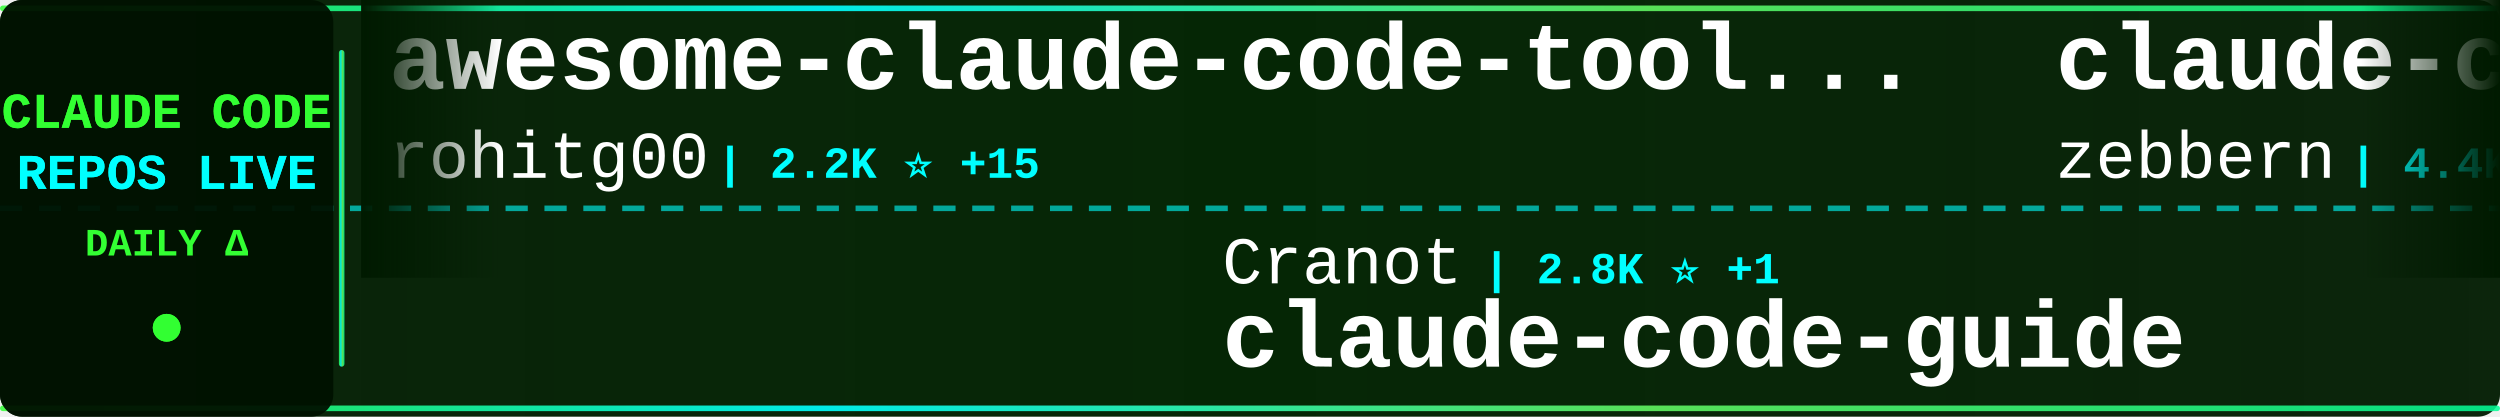
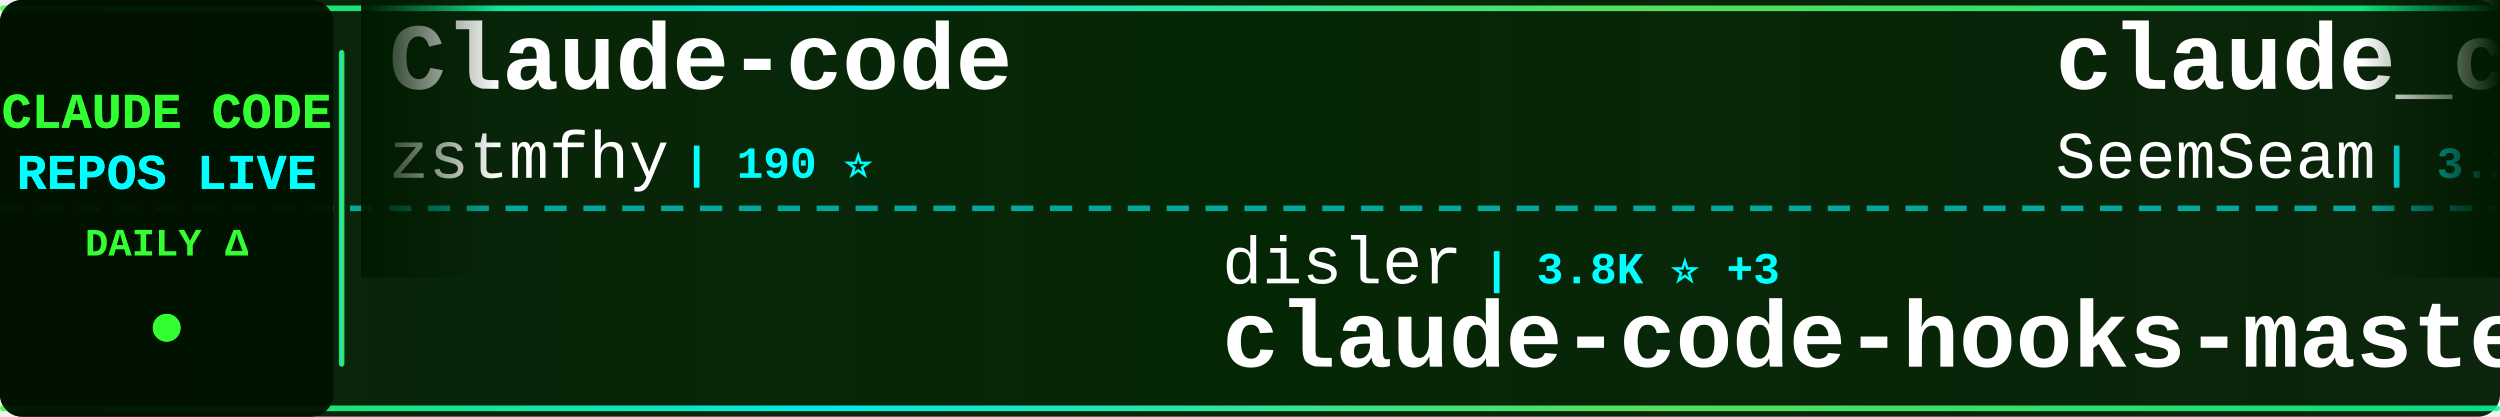
<svg xmlns="http://www.w3.org/2000/svg" width="900" height="150">
  <defs>
    <linearGradient id="tickerBg" x1="0%" y1="0%" x2="100%" y2="0%">
      <stop offset="0%" style="stop-color:#001a00;stop-opacity:0.95" />
      <stop offset="50%" style="stop-color:#002200;stop-opacity:0.98" />
      <stop offset="100%" style="stop-color:#001a00;stop-opacity:0.95" />
    </linearGradient>
    <linearGradient id="borderGrad" x1="0%" y1="0%" x2="100%" y2="0%">
      <stop offset="0%" style="stop-color:#33ff33;stop-opacity:0.85">
        <animate attributeName="stop-opacity" values="0.85;1;0.85" dur="2s" repeatCount="indefinite" />
      </stop>
      <stop offset="33%" style="stop-color:#00ffff;stop-opacity:0.9">
        <animate attributeName="stop-opacity" values="0.9;1;0.9" dur="2.2s" repeatCount="indefinite" />
      </stop>
      <stop offset="66%" style="stop-color:#66ff66;stop-opacity:0.85">
        <animate attributeName="stop-opacity" values="0.85;1;0.85" dur="1.8s" repeatCount="indefinite" />
      </stop>
      <stop offset="100%" style="stop-color:#00ff99;stop-opacity:0.85">
        <animate attributeName="stop-opacity" values="0.85;1;0.85" dur="2s" repeatCount="indefinite" />
      </stop>
    </linearGradient>
    <filter id="textGlow">
      <feGaussianBlur stdDeviation="0.1" result="coloredBlur" />
      <feMerge>
        <feMergeNode in="coloredBlur" />
        <feMergeNode in="SourceGraphic" />
      </feMerge>
    </filter>
    <filter id="metricGlow">
      <feGaussianBlur stdDeviation="0.2" result="coloredBlur" />
      <feMerge>
        <feMergeNode in="coloredBlur" />
        <feMergeNode in="SourceGraphic" />
      </feMerge>
    </filter>
    <linearGradient id="leftFade" x1="0%" y1="0%" x2="100%" y2="0%">
      <stop offset="0%" style="stop-color:#001a00;stop-opacity:1" />
      <stop offset="100%" style="stop-color:#001a00;stop-opacity:0" />
    </linearGradient>
    <linearGradient id="rightFade" x1="0%" y1="0%" x2="100%" y2="0%">
      <stop offset="0%" style="stop-color:#001a00;stop-opacity:0" />
      <stop offset="100%" style="stop-color:#001a00;stop-opacity:1" />
    </linearGradient>
  </defs>
  <rect width="900" height="150" fill="url(#tickerBg)" rx="8" />
  <rect x="0" y="2" width="900" height="2" fill="url(#borderGrad)" rx="1" />
  <rect x="0" y="146" width="900" height="2" fill="url(#borderGrad)" rx="1" />
  <line x1="0" y1="75" x2="900" y2="75" stroke="#00ffff" stroke-width="2" stroke-dasharray="8 6" opacity="0.6" />
  <rect x="0" y="0" width="120" height="150" fill="#001100" opacity="0.95" rx="8" />
  <text x="60" y="46" font-family="'Courier New', monospace" font-size="18" font-weight="bold" fill="#33ff33" text-anchor="middle" filter="url(#textGlow)">
    CLAUDE CODE
  </text>
  <text x="60" y="68" font-family="'Courier New', monospace" font-size="18" font-weight="bold" fill="#00ffff" text-anchor="middle" filter="url(#textGlow)">
    REPOS LIVE
  </text>
  <text x="60" y="92" font-family="'Courier New', monospace" font-size="14" font-weight="bold" fill="#33ff33" text-anchor="middle">
    DAILY Δ
  </text>
  <circle cx="60" cy="118" r="5" fill="#33ff33" filter="url(#metricGlow)">
    <animate attributeName="r" values="4;6;4" dur="1.5s" repeatCount="indefinite" />
    <animate attributeName="opacity" values="0.6;1;0.6" dur="1.5s" repeatCount="indefinite" />
  </circle>
  <rect x="122" y="18" width="2" height="114" fill="url(#borderGrad)" rx="1" />
  <clipPath id="tickerClip">
    <rect x="130" y="0" width="770" height="150" />
  </clipPath>
  <g clip-path="url(#tickerClip)">
    <g id="tickerItems">
      <animateTransform attributeName="transform" attributeType="XML" type="translate" from="0 0" to="-3000 0" dur="54s" repeatCount="indefinite" />
      <g transform="translate(0, 0)">
-         <text x="140" y="32" font-family="'Courier New', monospace" font-size="34" font-weight="bold" fill="#ffffff">awesome-claude-code-tool...</text>
-         <text x="140" y="64" font-family="'Courier New', monospace" font-size="24" font-weight="normal" fill="#ffffff" opacity="1.0">rohitg00</text>
-         <text x="258" y="64" font-family="'Courier New', monospace" font-size="16" font-weight="bold" fill="#00ffff"> | 2.2K ⭐ +15</text>
+         <text x="140" y="32" font-family="'Courier New', monospace" font-size="34" font-weight="bold" fill="#ffffff">Claude-code</text>
+         <text x="140" y="64" font-family="'Courier New', monospace" font-size="24" font-weight="normal" fill="#ffffff" opacity="1.0">zstmfhy</text>
+         <text x="246" y="64" font-family="'Courier New', monospace" font-size="16" font-weight="bold" fill="#00ffff"> | 190 ⭐</text>
      </g>
      <g transform="translate(300, 0)">
-         <text x="140" y="102" font-family="'Courier New', monospace" font-size="24" font-weight="normal" fill="#ffffff" opacity="1.0">Cranot</text>
-         <text x="234" y="102" font-family="'Courier New', monospace" font-size="16" font-weight="bold" fill="#00ffff"> | 2.8K ⭐ +1</text>
-         <text x="140" y="132" font-family="'Courier New', monospace" font-size="34" font-weight="bold" fill="#ffffff">claude-code-guide</text>
+         <text x="140" y="102" font-family="'Courier New', monospace" font-size="24" font-weight="normal" fill="#ffffff" opacity="1.0">disler</text>
+         <text x="234" y="102" font-family="'Courier New', monospace" font-size="16" font-weight="bold" fill="#00ffff"> | 3.8K ⭐ +3</text>
+         <text x="140" y="132" font-family="'Courier New', monospace" font-size="34" font-weight="bold" fill="#ffffff">claude-code-hooks-master...</text>
      </g>
      <g transform="translate(600, 0)">
-         <text x="140" y="32" font-family="'Courier New', monospace" font-size="34" font-weight="bold" fill="#ffffff">claude-code-guide</text>
-         <text x="140" y="64" font-family="'Courier New', monospace" font-size="24" font-weight="normal" fill="#ffffff" opacity="1.0">zebbern</text>
-         <text x="246" y="64" font-family="'Courier New', monospace" font-size="16" font-weight="bold" fill="#00ffff"> | 4.4K ⭐ +4</text>
+         <text x="140" y="32" font-family="'Courier New', monospace" font-size="34" font-weight="bold" fill="#ffffff">claude_codex_bridge</text>
+         <text x="140" y="64" font-family="'Courier New', monospace" font-size="24" font-weight="normal" fill="#ffffff" opacity="1.0">SeemSeam</text>
+         <text x="258" y="64" font-family="'Courier New', monospace" font-size="16" font-weight="bold" fill="#00ffff"> | 3.2K ⭐ +10</text>
      </g>
      <g transform="translate(900, 0)">
-         <text x="140" y="102" font-family="'Courier New', monospace" font-size="24" font-weight="normal" fill="#ffffff" opacity="1.0">centminmod</text>
-         <text x="282" y="102" font-family="'Courier New', monospace" font-size="16" font-weight="bold" fill="#00ffff"> | 2.4K ⭐ +3</text>
-         <text x="140" y="132" font-family="'Courier New', monospace" font-size="34" font-weight="bold" fill="#ffffff">my-claude-code-setup</text>
+         <text x="140" y="102" font-family="'Courier New', monospace" font-size="24" font-weight="normal" fill="#ffffff" opacity="1.0">1rgs</text>
+         <text x="210" y="102" font-family="'Courier New', monospace" font-size="16" font-weight="bold" fill="#00ffff"> | 3.7K ⭐ +2</text>
+         <text x="140" y="132" font-family="'Courier New', monospace" font-size="34" font-weight="bold" fill="#ffffff">claude-code-proxy</text>
      </g>
      <g transform="translate(1200, 0)">
-         <text x="140" y="32" font-family="'Courier New', monospace" font-size="34" font-weight="bold" fill="#ffffff">claude-code-cli</text>
-         <text x="140" y="64" font-family="'Courier New', monospace" font-size="24" font-weight="normal" fill="#ffffff" opacity="1.0">huangserva</text>
-         <text x="282" y="64" font-family="'Courier New', monospace" font-size="16" font-weight="bold" fill="#00ffff"> | 615 ⭐ +3</text>
+         <text x="140" y="32" font-family="'Courier New', monospace" font-size="34" font-weight="bold" fill="#ffffff">my-claude-code-setup</text>
+         <text x="140" y="64" font-family="'Courier New', monospace" font-size="24" font-weight="normal" fill="#ffffff" opacity="1.0">centminmod</text>
+         <text x="282" y="64" font-family="'Courier New', monospace" font-size="16" font-weight="bold" fill="#00ffff"> | 2.4K ⭐ +3</text>
      </g>
      <g transform="translate(1500, 0)">
-         <text x="140" y="102" font-family="'Courier New', monospace" font-size="24" font-weight="normal" fill="#ffffff" opacity="1.0">davila7</text>
-         <text x="246" y="102" font-family="'Courier New', monospace" font-size="16" font-weight="bold" fill="#00ffff"> | 28.4K ⭐ +20</text>
-         <text x="140" y="132" font-family="'Courier New', monospace" font-size="34" font-weight="bold" fill="#ffffff">claude-code-templates</text>
+         <text x="140" y="102" font-family="'Courier New', monospace" font-size="24" font-weight="normal" fill="#ffffff" opacity="1.0">shareAI-lab</text>
+         <text x="294" y="102" font-family="'Courier New', monospace" font-size="16" font-weight="bold" fill="#00ffff"> | 69.4K ⭐ +217</text>
+         <text x="140" y="132" font-family="'Courier New', monospace" font-size="34" font-weight="bold" fill="#ffffff">learn-claude-code</text>
      </g>
      <g transform="translate(1800, 0)">
-         <text x="140" y="32" font-family="'Courier New', monospace" font-size="34" font-weight="bold" fill="#ffffff">Claude-Code-Source-Study</text>
-         <text x="140" y="64" font-family="'Courier New', monospace" font-size="24" font-weight="normal" fill="#ffffff" opacity="1.0">luyao618</text>
-         <text x="258" y="64" font-family="'Courier New', monospace" font-size="16" font-weight="bold" fill="#00ffff"> | 1.6K ⭐ +1</text>
+         <text x="140" y="32" font-family="'Courier New', monospace" font-size="34" font-weight="bold" fill="#ffffff">claude-code-from-source</text>
+         <text x="140" y="64" font-family="'Courier New', monospace" font-size="24" font-weight="normal" fill="#ffffff" opacity="1.0">alejandrobalderas</text>
+         <text x="366" y="64" font-family="'Courier New', monospace" font-size="16" font-weight="bold" fill="#00ffff"> | 2.4K ⭐ +7</text>
      </g>
      <g transform="translate(2100, 0)">
-         <text x="140" y="102" font-family="'Courier New', monospace" font-size="24" font-weight="normal" fill="#ffffff" opacity="1.0">chauncygu</text>
-         <text x="270" y="102" font-family="'Courier New', monospace" font-size="16" font-weight="bold" fill="#00ffff"> | 2.7K ⭐ +8</text>
-         <text x="140" y="132" font-family="'Courier New', monospace" font-size="34" font-weight="bold" fill="#ffffff">collection-claude-code-s...</text>
+         <text x="140" y="102" font-family="'Courier New', monospace" font-size="24" font-weight="normal" fill="#ffffff" opacity="1.0">frankbria</text>
+         <text x="270" y="102" font-family="'Courier New', monospace" font-size="16" font-weight="bold" fill="#00ffff"> | 9.5K ⭐ +6</text>
+         <text x="140" y="132" font-family="'Courier New', monospace" font-size="34" font-weight="bold" fill="#ffffff">ralph-claude-code</text>
      </g>
      <g transform="translate(2400, 0)">
-         <text x="140" y="32" font-family="'Courier New', monospace" font-size="34" font-weight="bold" fill="#ffffff">claude-code-router</text>
-         <text x="140" y="64" font-family="'Courier New', monospace" font-size="24" font-weight="normal" fill="#ffffff" opacity="1.0">musistudio</text>
-         <text x="282" y="64" font-family="'Courier New', monospace" font-size="16" font-weight="bold" fill="#00ffff"> | 35.5K ⭐ +40</text>
+         <text x="140" y="32" font-family="'Courier New', monospace" font-size="34" font-weight="bold" fill="#ffffff">Open-ClaudeCode</text>
+         <text x="140" y="64" font-family="'Courier New', monospace" font-size="24" font-weight="normal" fill="#ffffff" opacity="1.0">LING71671</text>
+         <text x="270" y="64" font-family="'Courier New', monospace" font-size="16" font-weight="bold" fill="#00ffff"> | 905 ⭐ +2</text>
      </g>
      <g transform="translate(2700, 0)">
-         <text x="140" y="102" font-family="'Courier New', monospace" font-size="24" font-weight="normal" fill="#ffffff" opacity="1.0">RichardAtCT</text>
-         <text x="294" y="102" font-family="'Courier New', monospace" font-size="16" font-weight="bold" fill="#00ffff"> | 2.7K ⭐ +2</text>
-         <text x="140" y="132" font-family="'Courier New', monospace" font-size="34" font-weight="bold" fill="#ffffff">claude-code-telegram</text>
+         <text x="140" y="102" font-family="'Courier New', monospace" font-size="24" font-weight="normal" fill="#ffffff" opacity="1.0">luongnv89</text>
+         <text x="270" y="102" font-family="'Courier New', monospace" font-size="16" font-weight="bold" fill="#00ffff"> | 39.0K ⭐ +63</text>
+         <text x="140" y="132" font-family="'Courier New', monospace" font-size="34" font-weight="bold" fill="#ffffff">claude-howto</text>
      </g>
      <g transform="translate(3000, 0)">
-         <text x="140" y="32" font-family="'Courier New', monospace" font-size="34" font-weight="bold" fill="#ffffff">awesome-claude-code-tool...</text>
-         <text x="140" y="64" font-family="'Courier New', monospace" font-size="24" font-weight="normal" fill="#ffffff" opacity="1.0">rohitg00</text>
-         <text x="258" y="64" font-family="'Courier New', monospace" font-size="16" font-weight="bold" fill="#00ffff"> | 2.2K ⭐ +15</text>
+         <text x="140" y="32" font-family="'Courier New', monospace" font-size="34" font-weight="bold" fill="#ffffff">Claude-code</text>
+         <text x="140" y="64" font-family="'Courier New', monospace" font-size="24" font-weight="normal" fill="#ffffff" opacity="1.0">zstmfhy</text>
+         <text x="246" y="64" font-family="'Courier New', monospace" font-size="16" font-weight="bold" fill="#00ffff"> | 190 ⭐</text>
      </g>
      <g transform="translate(3300, 0)">
-         <text x="140" y="102" font-family="'Courier New', monospace" font-size="24" font-weight="normal" fill="#ffffff" opacity="1.0">Cranot</text>
-         <text x="234" y="102" font-family="'Courier New', monospace" font-size="16" font-weight="bold" fill="#00ffff"> | 2.8K ⭐ +1</text>
-         <text x="140" y="132" font-family="'Courier New', monospace" font-size="34" font-weight="bold" fill="#ffffff">claude-code-guide</text>
+         <text x="140" y="102" font-family="'Courier New', monospace" font-size="24" font-weight="normal" fill="#ffffff" opacity="1.0">disler</text>
+         <text x="234" y="102" font-family="'Courier New', monospace" font-size="16" font-weight="bold" fill="#00ffff"> | 3.8K ⭐ +3</text>
+         <text x="140" y="132" font-family="'Courier New', monospace" font-size="34" font-weight="bold" fill="#ffffff">claude-code-hooks-master...</text>
      </g>
      <g transform="translate(3600, 0)">
-         <text x="140" y="32" font-family="'Courier New', monospace" font-size="34" font-weight="bold" fill="#ffffff">claude-code-guide</text>
-         <text x="140" y="64" font-family="'Courier New', monospace" font-size="24" font-weight="normal" fill="#ffffff" opacity="1.0">zebbern</text>
-         <text x="246" y="64" font-family="'Courier New', monospace" font-size="16" font-weight="bold" fill="#00ffff"> | 4.4K ⭐ +4</text>
+         <text x="140" y="32" font-family="'Courier New', monospace" font-size="34" font-weight="bold" fill="#ffffff">claude_codex_bridge</text>
+         <text x="140" y="64" font-family="'Courier New', monospace" font-size="24" font-weight="normal" fill="#ffffff" opacity="1.0">SeemSeam</text>
+         <text x="258" y="64" font-family="'Courier New', monospace" font-size="16" font-weight="bold" fill="#00ffff"> | 3.2K ⭐ +10</text>
      </g>
      <g transform="translate(3900, 0)">
-         <text x="140" y="102" font-family="'Courier New', monospace" font-size="24" font-weight="normal" fill="#ffffff" opacity="1.0">centminmod</text>
-         <text x="282" y="102" font-family="'Courier New', monospace" font-size="16" font-weight="bold" fill="#00ffff"> | 2.4K ⭐ +3</text>
-         <text x="140" y="132" font-family="'Courier New', monospace" font-size="34" font-weight="bold" fill="#ffffff">my-claude-code-setup</text>
+         <text x="140" y="102" font-family="'Courier New', monospace" font-size="24" font-weight="normal" fill="#ffffff" opacity="1.0">1rgs</text>
+         <text x="210" y="102" font-family="'Courier New', monospace" font-size="16" font-weight="bold" fill="#00ffff"> | 3.7K ⭐ +2</text>
+         <text x="140" y="132" font-family="'Courier New', monospace" font-size="34" font-weight="bold" fill="#ffffff">claude-code-proxy</text>
      </g>
    </g>
  </g>
  <rect x="130" y="0" width="50" height="100" fill="url(#leftFade)" />
  <rect x="850" y="0" width="50" height="100" fill="url(#rightFade)" />
</svg>
